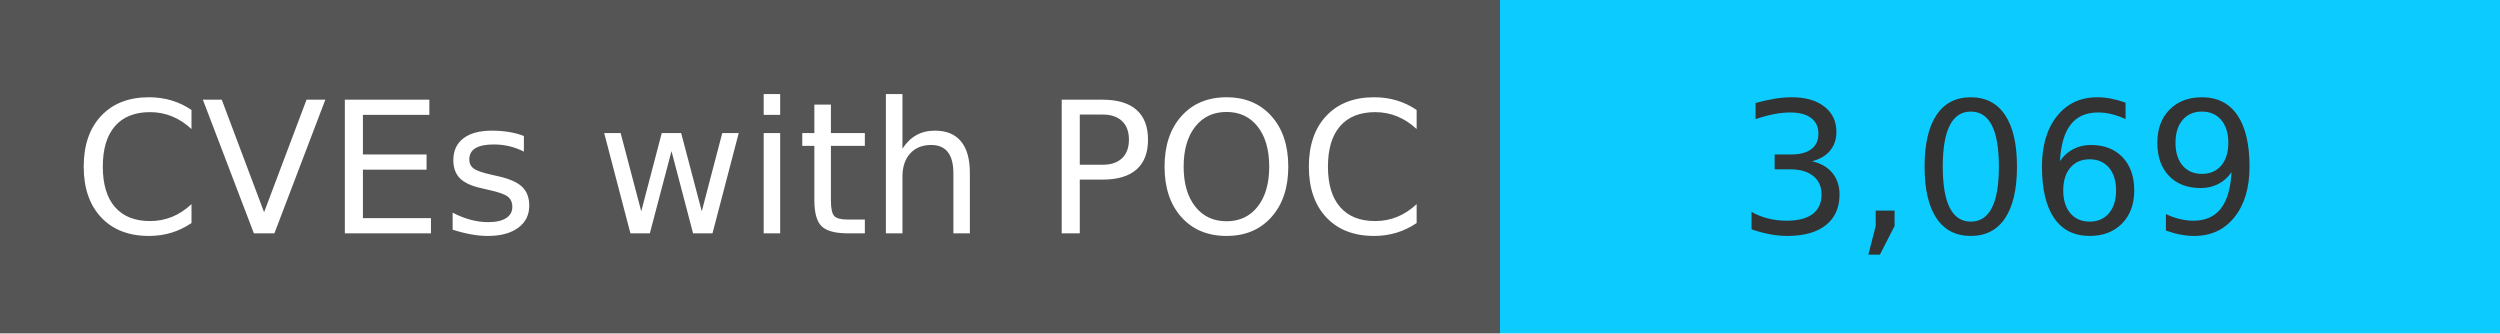
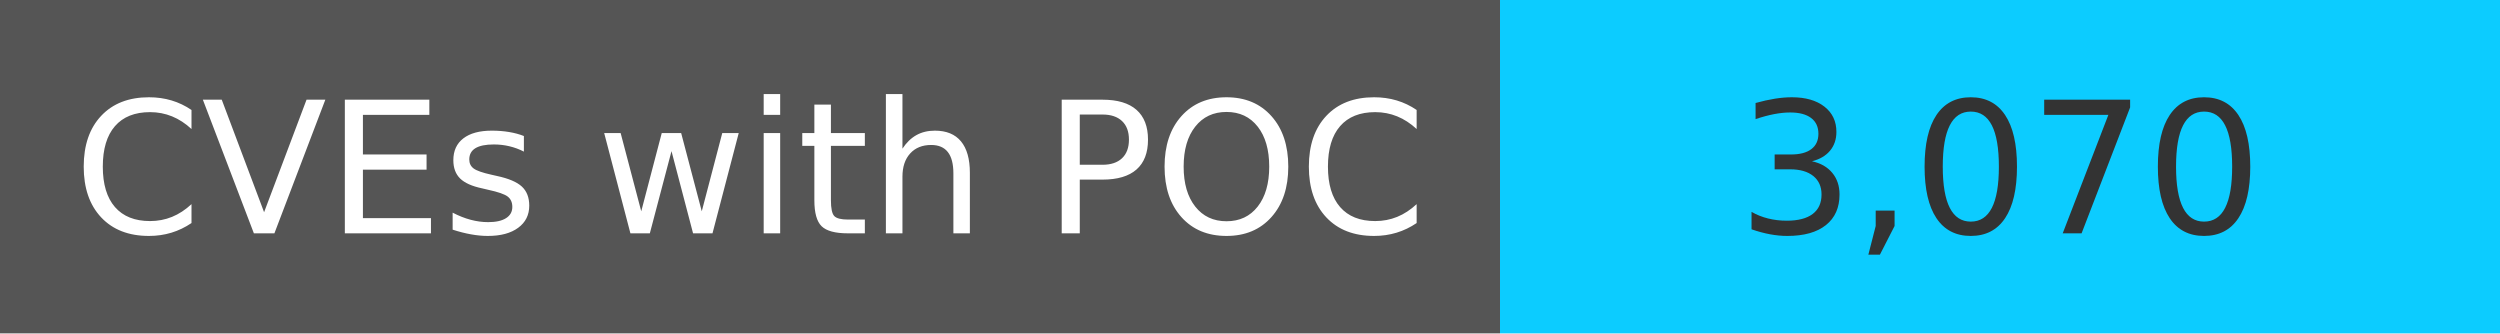
<svg xmlns="http://www.w3.org/2000/svg" width="150" height="20" role="img">
  <linearGradient id="s" x2="0" y2="100%">
    <stop offset="0" stop-color="#bbb" stop-opacity=".1" />
    <stop offset="1" stop-opacity=".1" />
  </linearGradient>
  <g>
    <rect width="90" height="20" fill="#555" />
    <rect x="90" width="267" height="20" fill="#0cccff" />
  </g>
  <g fill="#fff" text-anchor="middle" font-family="Verdana,Geneva,DejaVu Sans,sans-serif" text-rendering="geometricPrecision" font-size="110">
    <text x="450" y="140" transform="scale(.1)" fill="#fff">
            CVEs with POC
        </text>
    <text x="1200" y="140" transform="scale(.1)" fill="#333">
-             3,069
+             3,070
        </text>
  </g>
</svg>
